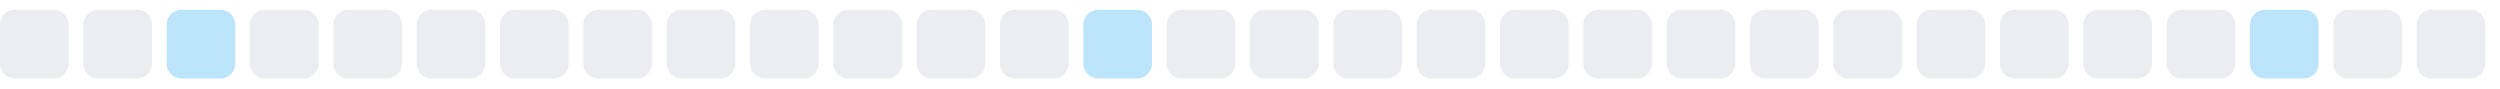
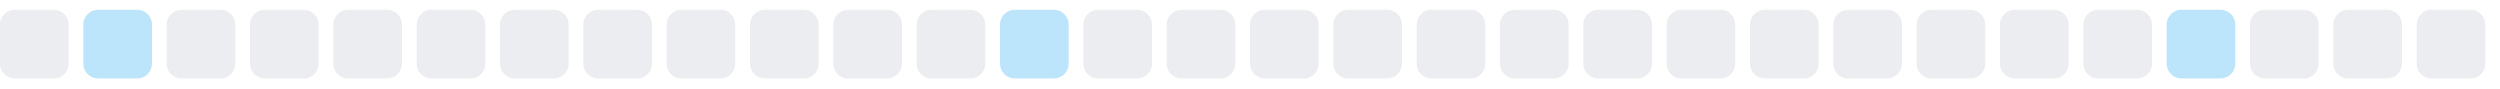
<svg xmlns="http://www.w3.org/2000/svg" width="255" height="9">
  <style>
        .level0 { fill: #ebedf0; }
        .level1 { fill: #bce4fa; }
        .level2 { fill: #75c7f7; }
        .level3 { fill: #30a9f2; }
        .level4 { fill: #008ee6; }
        @media (prefers-color-scheme: dark) {
          .level0 { fill: #161b22; }
          .level1 { fill: #0b3b5c; }
          .level2 { fill: #0a6299; }
          .level3 { fill: #008ee6; }
          .level4 { fill: #5bc4ff; }
        }
      </style>
  <rect x="0.0" y="1" width="7" height="7" rx="1.5" ry="1.5" class="level0" />
-   <rect x="8.5" y="1" width="7" height="7" rx="1.5" ry="1.5" class="level0" />
-   <rect x="17.0" y="1" width="7" height="7" rx="1.5" ry="1.5" class="level1" />
+   <rect x="8.5" y="1" width="7" height="7" rx="1.5" ry="1.5" class="level1" />
+   <rect x="17.0" y="1" width="7" height="7" rx="1.5" ry="1.5" class="level0" />
  <rect x="25.5" y="1" width="7" height="7" rx="1.5" ry="1.5" class="level0" />
  <rect x="34.0" y="1" width="7" height="7" rx="1.5" ry="1.5" class="level0" />
  <rect x="42.5" y="1" width="7" height="7" rx="1.5" ry="1.5" class="level0" />
  <rect x="51.0" y="1" width="7" height="7" rx="1.5" ry="1.5" class="level0" />
  <rect x="59.5" y="1" width="7" height="7" rx="1.5" ry="1.5" class="level0" />
  <rect x="68.0" y="1" width="7" height="7" rx="1.5" ry="1.5" class="level0" />
  <rect x="76.5" y="1" width="7" height="7" rx="1.5" ry="1.5" class="level0" />
  <rect x="85.0" y="1" width="7" height="7" rx="1.5" ry="1.5" class="level0" />
  <rect x="93.5" y="1" width="7" height="7" rx="1.5" ry="1.5" class="level0" />
-   <rect x="102.0" y="1" width="7" height="7" rx="1.5" ry="1.5" class="level0" />
-   <rect x="110.5" y="1" width="7" height="7" rx="1.5" ry="1.5" class="level1" />
+   <rect x="102.0" y="1" width="7" height="7" rx="1.5" ry="1.5" class="level1" />
+   <rect x="110.5" y="1" width="7" height="7" rx="1.5" ry="1.5" class="level0" />
  <rect x="119.0" y="1" width="7" height="7" rx="1.5" ry="1.5" class="level0" />
  <rect x="127.5" y="1" width="7" height="7" rx="1.5" ry="1.5" class="level0" />
  <rect x="136.0" y="1" width="7" height="7" rx="1.5" ry="1.5" class="level0" />
  <rect x="144.5" y="1" width="7" height="7" rx="1.5" ry="1.5" class="level0" />
  <rect x="153.0" y="1" width="7" height="7" rx="1.5" ry="1.5" class="level0" />
  <rect x="161.5" y="1" width="7" height="7" rx="1.5" ry="1.5" class="level0" />
  <rect x="170.0" y="1" width="7" height="7" rx="1.5" ry="1.5" class="level0" />
  <rect x="178.5" y="1" width="7" height="7" rx="1.5" ry="1.5" class="level0" />
  <rect x="187.0" y="1" width="7" height="7" rx="1.5" ry="1.5" class="level0" />
  <rect x="195.5" y="1" width="7" height="7" rx="1.5" ry="1.5" class="level0" />
  <rect x="204.0" y="1" width="7" height="7" rx="1.5" ry="1.5" class="level0" />
  <rect x="212.5" y="1" width="7" height="7" rx="1.5" ry="1.5" class="level0" />
-   <rect x="221.0" y="1" width="7" height="7" rx="1.5" ry="1.5" class="level0" />
-   <rect x="229.5" y="1" width="7" height="7" rx="1.5" ry="1.5" class="level1" />
+   <rect x="221.0" y="1" width="7" height="7" rx="1.5" ry="1.5" class="level1" />
+   <rect x="229.5" y="1" width="7" height="7" rx="1.5" ry="1.5" class="level0" />
  <rect x="238.0" y="1" width="7" height="7" rx="1.5" ry="1.5" class="level0" />
  <rect x="246.5" y="1" width="7" height="7" rx="1.5" ry="1.5" class="level0" />
</svg>
